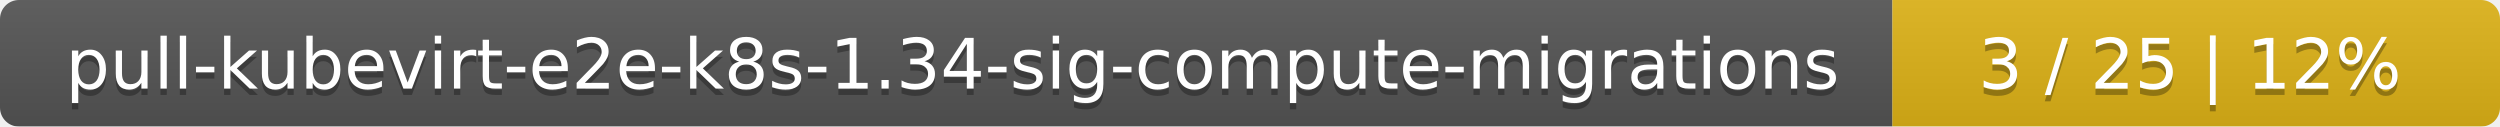
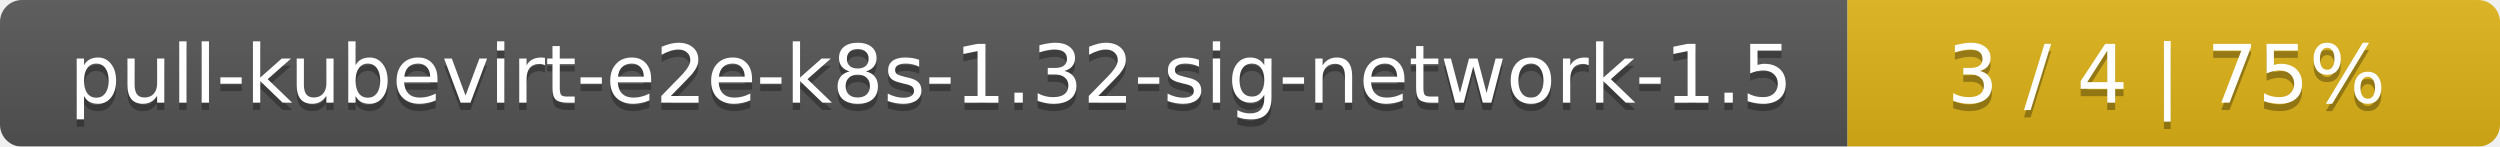
- <svg xmlns="http://www.w3.org/2000/svg" width="395" height="20">
+ <svg xmlns="http://www.w3.org/2000/svg" width="341" height="20">
  <linearGradient id="smooth" x2="0" y2="100%">
    <stop offset="0" stop-color="#bbb" stop-opacity=".1" />
    <stop offset="1" stop-opacity=".1" />
  </linearGradient>
  <mask id="round">
-     <rect width="395" height="20" rx="3" fill="#fff" />
+     <rect width="341" height="20" rx="3" fill="#fff" />
  </mask>
  <g mask="url(#round)">
-     <rect width="299" height="20" fill="#555" />
-     <rect x="299" width="96" height="20" fill="#dfb317" />
-     <rect width="395" height="20" fill="url(#smooth)" />
+     <rect width="252" height="20" fill="#555" />
+     <rect x="252" width="89" height="20" fill="#dfb317" />
+     <rect width="341" height="20" fill="url(#smooth)" />
  </g>
  <g fill="#fff" text-anchor="middle" font-family="DejaVu Sans,Verdana,Geneva,sans-serif" font-size="11">
-     <text x="150.5" y="15" fill="#010101" fill-opacity=".3">pull-kubevirt-e2e-k8s-1.34-sig-compute-migrations</text>
-     <text x="150.5" y="14">pull-kubevirt-e2e-k8s-1.34-sig-compute-migrations</text>
-     <text x="346" y="15" fill="#010101" fill-opacity=".3">3 / 25    |    12%</text>
-     <text x="346" y="14">3 / 25    |    12%</text>
+     <text x="127" y="15" fill="#010101" fill-opacity=".3">pull-kubevirt-e2e-k8s-1.32-sig-network-1.5</text>
+     <text x="127" y="14">pull-kubevirt-e2e-k8s-1.32-sig-network-1.5</text>
+     <text x="295.5" y="15" fill="#010101" fill-opacity=".3">3 / 4    |    75%</text>
+     <text x="295.5" y="14">3 / 4    |    75%</text>
  </g>
</svg>
